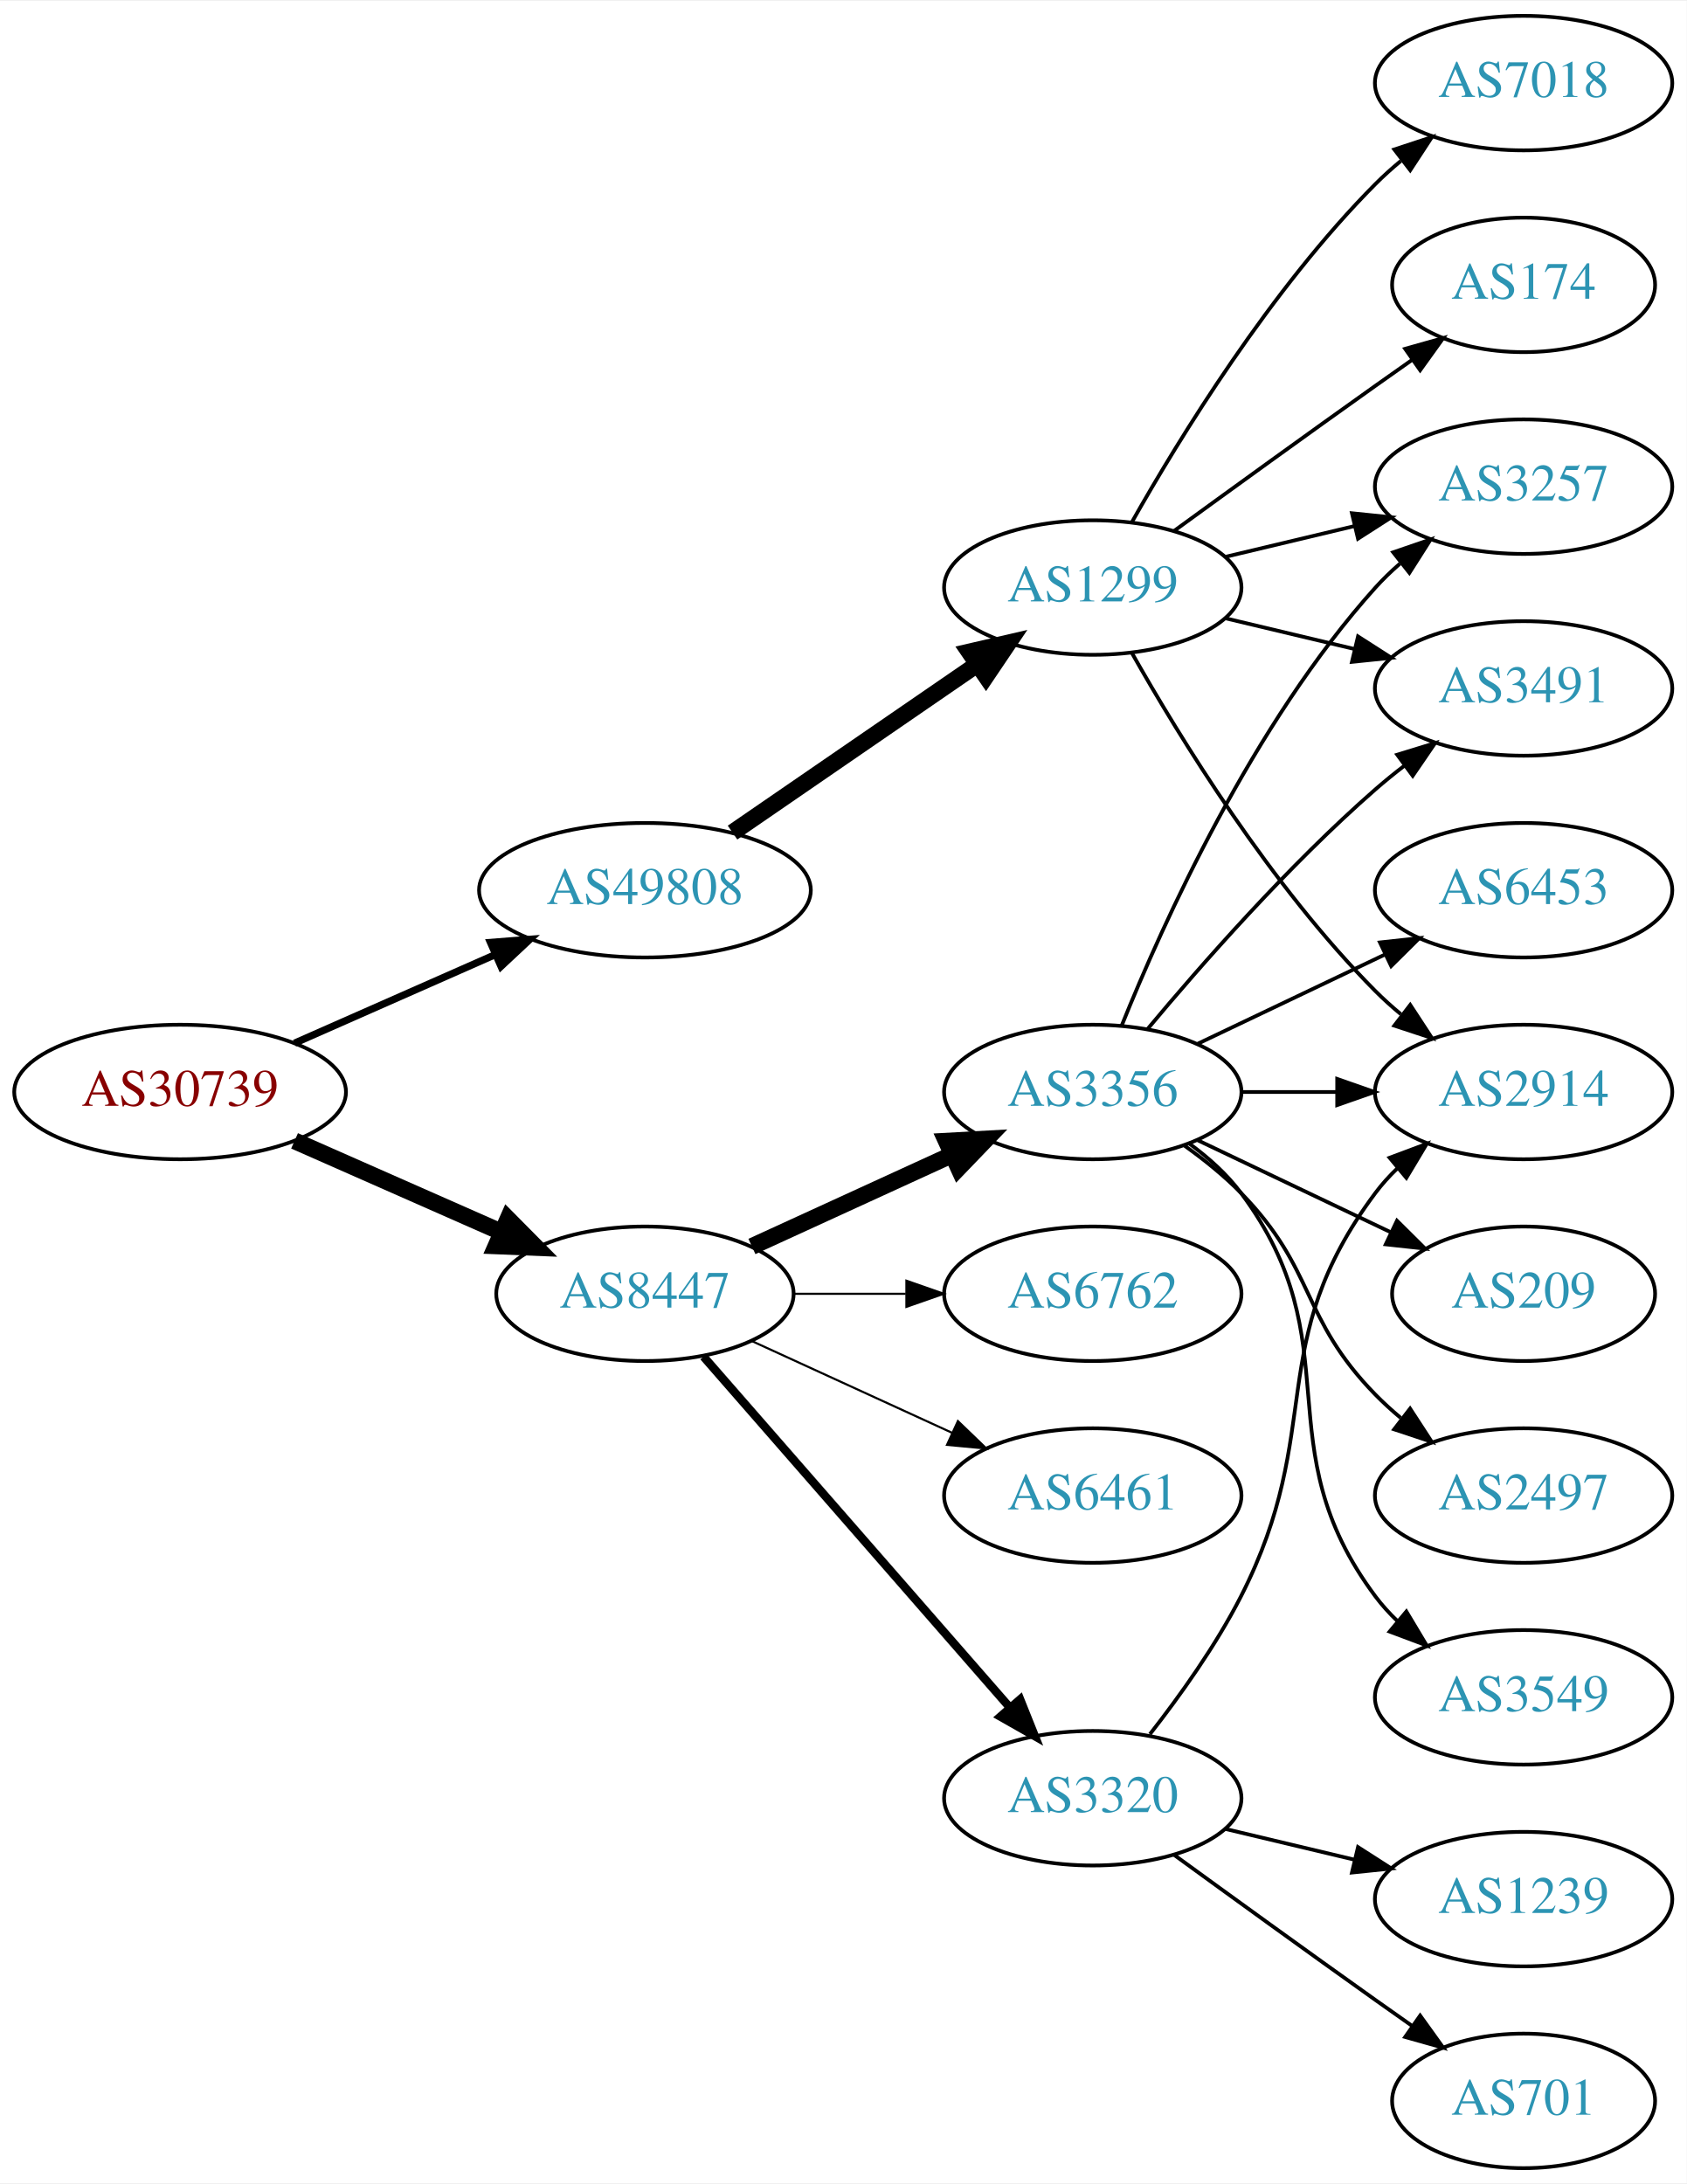
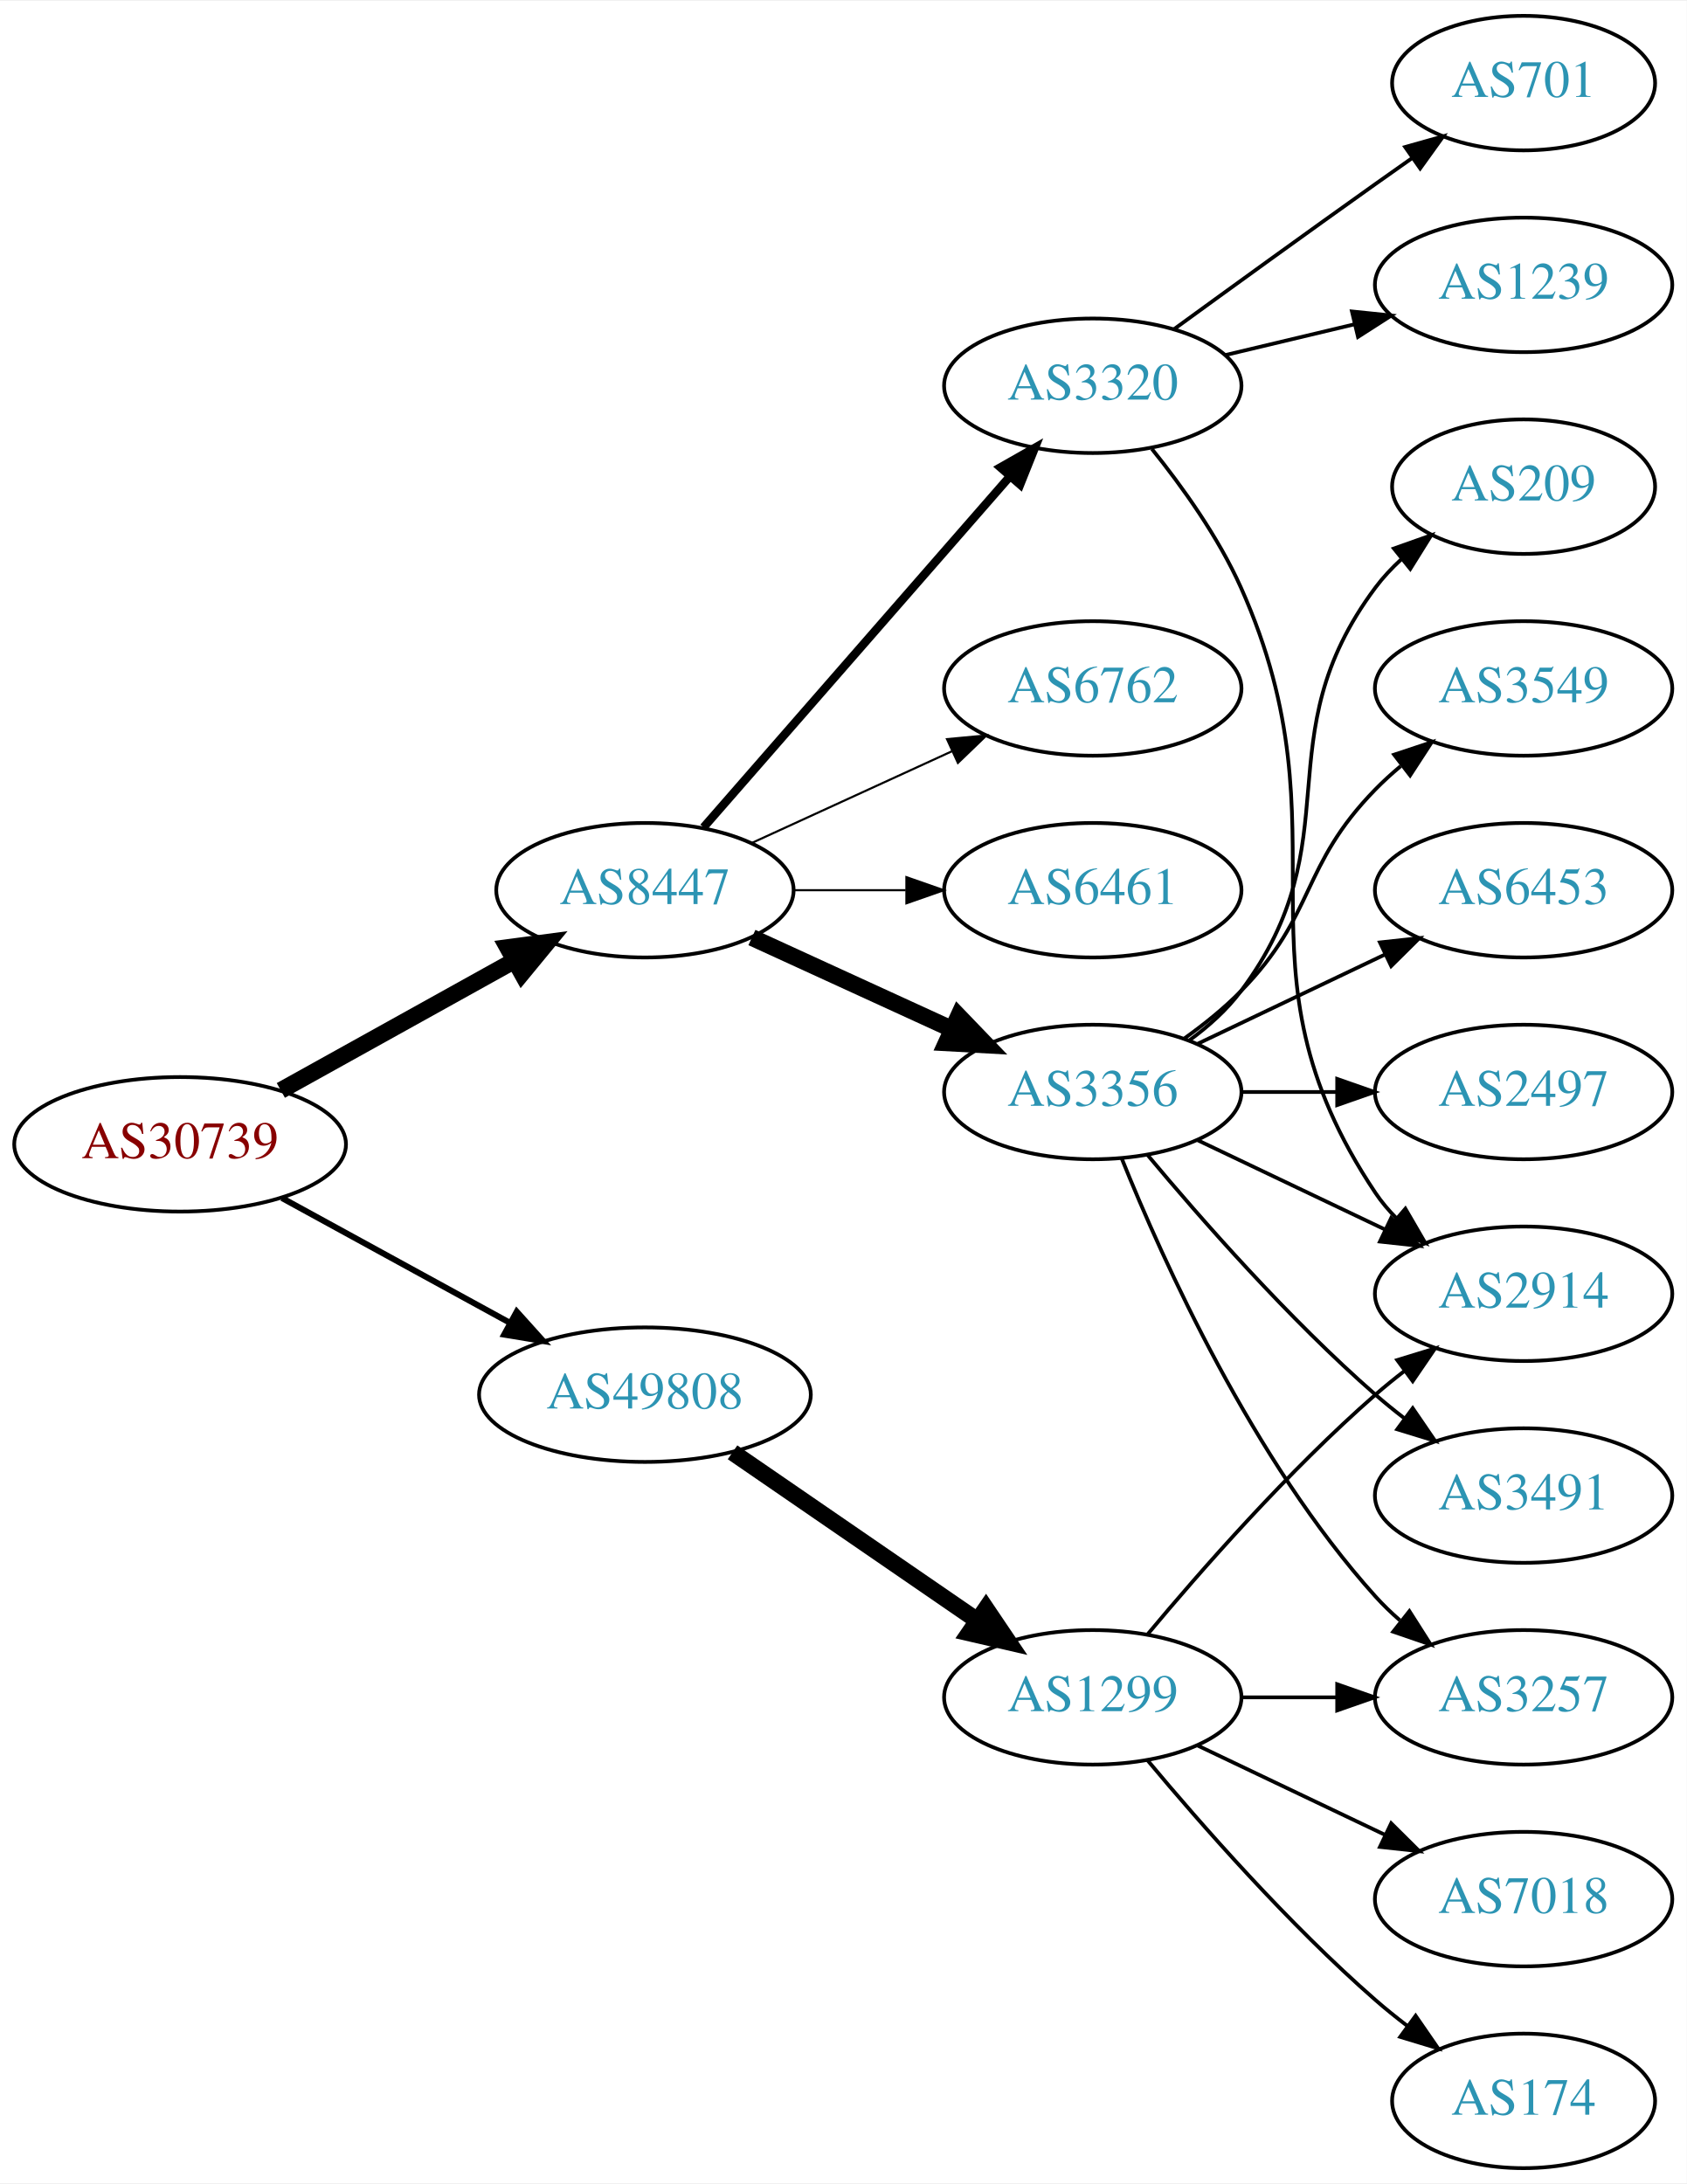
<svg xmlns="http://www.w3.org/2000/svg" xmlns:xlink="http://www.w3.org/1999/xlink" width="451pt" height="584pt" viewBox="0.00 0.00 451.37 584.00">
  <g id="graph0" class="graph" transform="scale(1 1) rotate(0) translate(4 580)">
    <polygon fill="white" stroke="none" points="-4,4 -4,-580 447.37,-580 447.37,4 -4,4" />
    <g id="node1" class="node">
      <g id="a_node1">
        <a xlink:href="/asn/30739" xlink:title="AS30739 ~ Lenzing AG [AT]">
-           <ellipse fill="#ffffff" stroke="black" cx="44.196" cy="-288" rx="44.393" ry="18" />
-           <text text-anchor="middle" x="44.196" y="-284.3" font-family="Times,serif" font-size="14.00" fill="#880000">AS30739</text>
+           <ellipse fill="#ffffff" stroke="black" cx="44.196" cy="-274" rx="44.393" ry="18" />
+           <text text-anchor="middle" x="44.196" y="-270.3" font-family="Times,serif" font-size="14.00" fill="#880000">AS30739</text>
        </a>
      </g>
    </g>
    <g id="node2" class="node">
      <g id="a_node2">
        <a xlink:href="/asn/8447" xlink:title="AS8447 ~ A1 Telekom Austria AG [AT]">
-           <ellipse fill="#ffffff" stroke="black" cx="168.588" cy="-234" rx="39.794" ry="18" />
-           <text text-anchor="middle" x="168.588" y="-230.3" font-family="Times,serif" font-size="14.00" fill="#2c94b3">AS8447</text>
+           <ellipse fill="#ffffff" stroke="black" cx="168.588" cy="-342" rx="39.794" ry="18" />
+           <text text-anchor="middle" x="168.588" y="-338.3" font-family="Times,serif" font-size="14.00" fill="#2c94b3">AS8447</text>
        </a>
      </g>
    </g>
    <g id="edge1" class="edge">
-       <path fill="none" stroke="black" stroke-width="4.5" d="M74.824,-274.928C91.418,-267.607 112.278,-258.403 130.011,-250.579" />
-       <polygon fill="black" stroke="black" stroke-width="4.5" points="131.935,-254.034 139.495,-246.395 128.756,-246.829 131.935,-254.034" />
+       <path fill="none" stroke="black" stroke-width="4.5" d="M71.152,-288.421C89.325,-298.518 113.788,-312.109 133.527,-323.076" />
+       <polygon fill="black" stroke="black" stroke-width="4.5" points="131.853,-326.65 142.507,-328.065 135.677,-319.766 131.853,-326.65" />
    </g>
    <g id="node3" class="node">
      <g id="a_node3">
        <a xlink:href="/asn/49808" xlink:title="AS49808 ~ POWERSPEED-AS [AT]">
-           <ellipse fill="#ffffff" stroke="black" cx="168.588" cy="-342" rx="44.393" ry="18" />
-           <text text-anchor="middle" x="168.588" y="-338.3" font-family="Times,serif" font-size="14.00" fill="#2c94b3">AS49808</text>
+           <ellipse fill="#ffffff" stroke="black" cx="168.588" cy="-207" rx="44.393" ry="18" />
+           <text text-anchor="middle" x="168.588" y="-203.3" font-family="Times,serif" font-size="14.00" fill="#2c94b3">AS49808</text>
        </a>
      </g>
    </g>
    <g id="edge2" class="edge">
-       <path fill="none" stroke="black" stroke-width="1.929" d="M74.824,-301.072C90.941,-308.183 111.081,-317.069 128.473,-324.742" />
-       <polygon fill="black" stroke="black" stroke-width="1.929" points="127.247,-328.027 137.809,-328.861 130.073,-321.622 127.247,-328.027" />
+       <path fill="none" stroke="black" stroke-width="1.607" d="M71.452,-259.627C89.279,-249.868 113.056,-236.852 132.503,-226.207" />
+       <polygon fill="black" stroke="black" stroke-width="1.607" points="134.284,-229.221 141.375,-221.349 130.923,-223.081 134.284,-229.221" />
    </g>
    <g id="node4" class="node">
      <g id="a_node4">
+         <a xlink:href="/asn/3320" xlink:title="AS3320 ~ DTAG [DE]">
+           <ellipse fill="#ffffff" stroke="black" cx="288.431" cy="-477" rx="39.794" ry="18" />
+           <text text-anchor="middle" x="288.431" y="-473.3" font-family="Times,serif" font-size="14.00" fill="#2c94b3">AS3320</text>
+         </a>
+       </g>
+     </g>
+     <g id="edge3" class="edge">
+       <path fill="none" stroke="black" stroke-width="2.25" d="M184.275,-358.825C204.851,-382.397 242.389,-425.4 266.062,-452.52" />
+       <polygon fill="black" stroke="black" stroke-width="2.25" points="263.716,-455.155 272.929,-460.387 268.99,-450.552 263.716,-455.155" />
+     </g>
+     <g id="node5" class="node">
+       <g id="a_node5">
        <a xlink:href="/asn/3356" xlink:title="AS3356 ~ Level 3 Parent, LLC [US]">
          <ellipse fill="#ffffff" stroke="black" cx="288.431" cy="-288" rx="39.794" ry="18" />
          <text text-anchor="middle" x="288.431" y="-284.3" font-family="Times,serif" font-size="14.00" fill="#2c94b3">AS3356</text>
        </a>
      </g>
    </g>
-     <g id="edge3" class="edge">
-       <path fill="none" stroke="black" stroke-width="4.5" d="M197.217,-246.661C213.174,-253.973 233.445,-263.261 250.727,-271.181" />
-       <polygon fill="black" stroke="black" stroke-width="4.5" points="249.244,-274.832 259.975,-275.419 252.524,-267.673 249.244,-274.832" />
-     </g>
-     <g id="node5" class="node">
-       <g id="a_node5">
-         <a xlink:href="/asn/3320" xlink:title="AS3320 ~ DTAG [DE]">
-           <ellipse fill="#ffffff" stroke="black" cx="288.431" cy="-99" rx="39.794" ry="18" />
-           <text text-anchor="middle" x="288.431" y="-95.3" font-family="Times,serif" font-size="14.00" fill="#2c94b3">AS3320</text>
-         </a>
-       </g>
-     </g>
    <g id="edge4" class="edge">
-       <path fill="none" stroke="black" stroke-width="2.25" d="M184.275,-217.175C204.851,-193.603 242.389,-150.6 266.062,-123.48" />
-       <polygon fill="black" stroke="black" stroke-width="2.25" points="268.99,-125.448 272.929,-115.613 263.716,-120.845 268.99,-125.448" />
+       <path fill="none" stroke="black" stroke-width="4.5" d="M197.217,-329.339C213.174,-322.027 233.445,-312.739 250.727,-304.819" />
+       <polygon fill="black" stroke="black" stroke-width="4.5" points="252.524,-308.327 259.975,-300.581 249.244,-301.168 252.524,-308.327" />
    </g>
    <g id="node6" class="node">
      <g id="a_node6">
        <a xlink:href="/asn/6762" xlink:title="AS6762 ~ TELECOM ITALIA SPARKLE S.p.A. [IT]">
-           <ellipse fill="#ffffff" stroke="black" cx="288.431" cy="-234" rx="39.794" ry="18" />
-           <text text-anchor="middle" x="288.431" y="-230.3" font-family="Times,serif" font-size="14.00" fill="#2c94b3">AS6762</text>
+           <ellipse fill="#ffffff" stroke="black" cx="288.431" cy="-396" rx="39.794" ry="18" />
+           <text text-anchor="middle" x="288.431" y="-392.3" font-family="Times,serif" font-size="14.00" fill="#2c94b3">AS6762</text>
        </a>
      </g>
    </g>
    <g id="edge5" class="edge">
-       <path fill="none" stroke="black" stroke-width="0.562" d="M208.501,-234C218.054,-234 228.404,-234 238.367,-234" />
-       <polygon fill="black" stroke="black" stroke-width="0.562" points="238.559,-237.5 248.559,-234 238.559,-230.5 238.559,-237.5" />
+       <path fill="none" stroke="black" stroke-width="0.562" d="M197.217,-354.661C213.174,-361.973 233.445,-371.261 250.727,-379.181" />
+       <polygon fill="black" stroke="black" stroke-width="0.562" points="249.426,-382.435 259.975,-383.419 252.342,-376.071 249.426,-382.435" />
    </g>
    <g id="node7" class="node">
      <g id="a_node7">
-         <a xlink:href="/asn/6461" xlink:title="AS6461 ~ ZAYO-6461 [US]">
-           <ellipse fill="#ffffff" stroke="black" cx="288.431" cy="-180" rx="39.794" ry="18" />
-           <text text-anchor="middle" x="288.431" y="-176.3" font-family="Times,serif" font-size="14.00" fill="#2c94b3">AS6461</text>
+         <a xlink:href="/asn/6461" xlink:title="AS6461 ~ Zayo Bandwidth [US]">
+           <ellipse fill="#ffffff" stroke="black" cx="288.431" cy="-342" rx="39.794" ry="18" />
+           <text text-anchor="middle" x="288.431" y="-338.3" font-family="Times,serif" font-size="14.00" fill="#2c94b3">AS6461</text>
        </a>
      </g>
    </g>
    <g id="edge6" class="edge">
-       <path fill="none" stroke="black" stroke-width="0.562" d="M197.217,-221.339C213.174,-214.027 233.445,-204.739 250.727,-196.819" />
-       <polygon fill="black" stroke="black" stroke-width="0.562" points="252.342,-199.929 259.975,-192.581 249.426,-193.565 252.342,-199.929" />
+       <path fill="none" stroke="black" stroke-width="0.562" d="M208.501,-342C218.054,-342 228.404,-342 238.367,-342" />
+       <polygon fill="black" stroke="black" stroke-width="0.562" points="238.559,-345.5 248.559,-342 238.559,-338.5 238.559,-345.5" />
    </g>
    <g id="node17" class="node">
      <g id="a_node17">
        <a xlink:href="/asn/1299" xlink:title="AS1299 ~ Telia Carrier [EU]">
-           <ellipse fill="#ffffff" stroke="black" cx="288.431" cy="-423" rx="39.794" ry="18" />
-           <text text-anchor="middle" x="288.431" y="-419.3" font-family="Times,serif" font-size="14.00" fill="#2c94b3">AS1299</text>
+           <ellipse fill="#ffffff" stroke="black" cx="288.431" cy="-126" rx="39.794" ry="18" />
+           <text text-anchor="middle" x="288.431" y="-122.3" font-family="Times,serif" font-size="14.00" fill="#2c94b3">AS1299</text>
        </a>
      </g>
    </g>
    <g id="edge17" class="edge">
-       <path fill="none" stroke="black" stroke-width="4.5" d="M192.031,-357.426C210.612,-370.198 237.173,-388.455 257.553,-402.463" />
-       <polygon fill="black" stroke="black" stroke-width="4.5" points="255.396,-405.758 265.867,-408.178 259.856,-399.269 255.396,-405.758" />
+       <path fill="none" stroke="black" stroke-width="4.5" d="M192.031,-191.574C210.612,-178.802 237.173,-160.545 257.553,-146.537" />
+       <polygon fill="black" stroke="black" stroke-width="4.5" points="259.856,-149.731 265.867,-140.822 255.396,-143.242 259.856,-149.731" />
+     </g>
+     <g id="node11" class="node">
+       <g id="a_node11">
+         <a xlink:href="/asn/2914" xlink:title="AS2914 ~ NTT America, Inc. [US]">
+           <ellipse fill="#ffffff" stroke="black" cx="403.724" cy="-234" rx="39.794" ry="18" />
+           <text text-anchor="middle" x="403.724" y="-230.3" font-family="Times,serif" font-size="14.00" fill="#2c94b3">AS2914</text>
+         </a>
+       </g>
+     </g>
+     <g id="edge14" class="edge">
+       <path fill="none" stroke="black" d="M304.242,-460.106C312.4,-449.975 322.061,-436.475 328.077,-423 358.147,-355.651 323.053,-322.294 364.077,-261 365.699,-258.577 367.618,-256.305 369.72,-254.19" />
+       <polygon fill="black" stroke="black" points="372.087,-256.771 377.405,-247.607 367.533,-251.454 372.087,-256.771" />
+     </g>
+     <g id="node15" class="node">
+       <g id="a_node15">
+         <a xlink:href="/asn/1239" xlink:title="AS1239 ~ Sprint [US]">
+           <ellipse fill="#ffffff" stroke="black" cx="403.724" cy="-504" rx="39.794" ry="18" />
+           <text text-anchor="middle" x="403.724" y="-500.3" font-family="Times,serif" font-size="14.00" fill="#2c94b3">AS1239</text>
+         </a>
+       </g>
+     </g>
+     <g id="edge15" class="edge">
+       <path fill="none" stroke="black" d="M324.038,-485.248C334.909,-487.838 347.064,-490.735 358.506,-493.462" />
+       <polygon fill="black" stroke="black" points="357.789,-496.889 368.328,-495.803 359.412,-490.08 357.789,-496.889" />
+     </g>
+     <g id="node16" class="node">
+       <g id="a_node16">
+         <a xlink:href="/asn/701" xlink:title="AS701 ~ UUNET [US]">
+           <ellipse fill="#ffffff" stroke="black" cx="403.724" cy="-558" rx="35.194" ry="18" />
+           <text text-anchor="middle" x="403.724" y="-554.3" font-family="Times,serif" font-size="14.00" fill="#2c94b3">AS701</text>
+         </a>
+       </g>
+     </g>
+     <g id="edge16" class="edge">
+       <path fill="none" stroke="black" d="M310.279,-492.222C325.213,-503.091 345.827,-518.025 364.077,-531 367.288,-533.282 370.657,-535.661 374.011,-538.018" />
+       <polygon fill="black" stroke="black" points="372.023,-540.899 382.222,-543.77 376.039,-535.166 372.023,-540.899" />
    </g>
    <g id="node8" class="node">
      <g id="a_node8">
        <a xlink:href="/asn/3491" xlink:title="AS3491 ~ PCCW Global, Inc. [US]">
-           <ellipse fill="#ffffff" stroke="black" cx="403.724" cy="-396" rx="39.794" ry="18" />
-           <text text-anchor="middle" x="403.724" y="-392.3" font-family="Times,serif" font-size="14.00" fill="#2c94b3">AS3491</text>
+           <ellipse fill="#ffffff" stroke="black" cx="403.724" cy="-180" rx="39.794" ry="18" />
+           <text text-anchor="middle" x="403.724" y="-176.3" font-family="Times,serif" font-size="14.00" fill="#2c94b3">AS3491</text>
        </a>
      </g>
    </g>
    <g id="edge7" class="edge">
-       <path fill="none" stroke="black" d="M303.061,-304.817C317.343,-321.929 340.89,-348.745 364.077,-369 366.543,-371.154 369.182,-373.294 371.879,-375.372" />
-       <polygon fill="black" stroke="black" points="369.904,-378.264 380.033,-381.37 374.052,-372.625 369.904,-378.264" />
+       <path fill="none" stroke="black" d="M303.061,-271.183C317.343,-254.071 340.89,-227.255 364.077,-207 366.543,-204.846 369.182,-202.706 371.879,-200.628" />
+       <polygon fill="black" stroke="black" points="374.052,-203.375 380.033,-194.63 369.904,-197.736 374.052,-203.375" />
    </g>
    <g id="node9" class="node">
      <g id="a_node9">
+         <a xlink:href="/asn/209" xlink:title="AS209 ~ CenturyLink Communications, LLC [US]">
+           <ellipse fill="#ffffff" stroke="black" cx="403.724" cy="-450" rx="35.194" ry="18" />
+           <text text-anchor="middle" x="403.724" y="-446.3" font-family="Times,serif" font-size="14.00" fill="#2c94b3">AS209</text>
+         </a>
+       </g>
+     </g>
+     <g id="edge8" class="edge">
+       <path fill="none" stroke="black" d="M314.362,-301.882C319.438,-305.611 324.356,-310.016 328.077,-315 358.349,-355.542 333.806,-382.458 364.077,-423 366.085,-425.689 368.441,-428.209 370.982,-430.546" />
+       <polygon fill="black" stroke="black" points="369.011,-433.452 378.998,-436.989 373.397,-427.996 369.011,-433.452" />
+     </g>
+     <g id="node10" class="node">
+       <g id="a_node10">
+         <a xlink:href="/asn/3257" xlink:title="AS3257 ~ GTT [DE]">
+           <ellipse fill="#ffffff" stroke="black" cx="403.724" cy="-126" rx="39.794" ry="18" />
+           <text text-anchor="middle" x="403.724" y="-122.3" font-family="Times,serif" font-size="14.00" fill="#2c94b3">AS3257</text>
+         </a>
+       </g>
+     </g>
+     <g id="edge9" class="edge">
+       <path fill="none" stroke="black" d="M296.179,-270.213C307.23,-242.757 331.283,-189.422 364.077,-153 366.08,-150.776 368.298,-148.637 370.631,-146.603" />
+       <polygon fill="black" stroke="black" points="373.161,-149.065 378.85,-140.127 368.829,-143.567 373.161,-149.065" />
+     </g>
+     <g id="edge10" class="edge">
+       <path fill="none" stroke="black" d="M316.567,-275.066C331.561,-267.919 350.382,-258.948 366.605,-251.215" />
+       <polygon fill="black" stroke="black" points="368.288,-254.291 375.809,-246.829 365.276,-247.972 368.288,-254.291" />
+     </g>
+     <g id="node12" class="node">
+       <g id="a_node12">
+         <a xlink:href="/asn/3549" xlink:title="AS3549 ~ Level 3 Parent, LLC [US]">
+           <ellipse fill="#ffffff" stroke="black" cx="403.724" cy="-396" rx="39.794" ry="18" />
+           <text text-anchor="middle" x="403.724" y="-392.3" font-family="Times,serif" font-size="14.00" fill="#2c94b3">AS3549</text>
+         </a>
+       </g>
+     </g>
+     <g id="edge11" class="edge">
+       <path fill="none" stroke="black" d="M313.025,-302.389C318.281,-306.148 323.613,-310.437 328.077,-315 348.25,-335.617 343.905,-348.383 364.077,-369 366.17,-371.139 368.453,-373.218 370.83,-375.21" />
+       <polygon fill="black" stroke="black" points="369.074,-378.275 379.13,-381.611 373.349,-372.732 369.074,-378.275" />
+     </g>
+     <g id="node13" class="node">
+       <g id="a_node13">
        <a xlink:href="/asn/6453" xlink:title="AS6453 ~ TATA COMMUNICATIONS (AMERICA) INC [US]">
          <ellipse fill="#ffffff" stroke="black" cx="403.724" cy="-342" rx="39.794" ry="18" />
          <text text-anchor="middle" x="403.724" y="-338.3" font-family="Times,serif" font-size="14.00" fill="#2c94b3">AS6453</text>
        </a>
      </g>
    </g>
-     <g id="edge8" class="edge">
+     <g id="edge12" class="edge">
      <path fill="none" stroke="black" d="M316.567,-300.934C331.561,-308.081 350.382,-317.052 366.605,-324.785" />
      <polygon fill="black" stroke="black" points="365.276,-328.028 375.809,-329.171 368.288,-321.709 365.276,-328.028" />
    </g>
-     <g id="node10" class="node">
-       <g id="a_node10">
-         <a xlink:href="/asn/209" xlink:title="AS209 ~ CenturyLink Communications, LLC [US]">
-           <ellipse fill="#ffffff" stroke="black" cx="403.724" cy="-234" rx="35.194" ry="18" />
-           <text text-anchor="middle" x="403.724" y="-230.3" font-family="Times,serif" font-size="14.00" fill="#2c94b3">AS209</text>
-         </a>
-       </g>
-     </g>
-     <g id="edge9" class="edge">
-       <path fill="none" stroke="black" d="M316.567,-275.066C331.999,-267.71 351.485,-258.423 368.02,-250.541" />
-       <polygon fill="black" stroke="black" points="369.84,-253.551 377.361,-246.089 366.828,-247.232 369.84,-253.551" />
-     </g>
-     <g id="node11" class="node">
-       <g id="a_node11">
-         <a xlink:href="/asn/2497" xlink:title="AS2497 ~ Internet Initiative Japan Inc. [JP]">
-           <ellipse fill="#ffffff" stroke="black" cx="403.724" cy="-180" rx="39.794" ry="18" />
-           <text text-anchor="middle" x="403.724" y="-176.3" font-family="Times,serif" font-size="14.00" fill="#2c94b3">AS2497</text>
-         </a>
-       </g>
-     </g>
-     <g id="edge10" class="edge">
-       <path fill="none" stroke="black" d="M313.025,-273.611C318.281,-269.852 323.613,-265.563 328.077,-261 348.25,-240.383 343.905,-227.617 364.077,-207 366.17,-204.861 368.453,-202.782 370.83,-200.79" />
-       <polygon fill="black" stroke="black" points="373.349,-203.268 379.13,-194.389 369.074,-197.725 373.349,-203.268" />
-     </g>
-     <g id="node12" class="node">
-       <g id="a_node12">
-         <a xlink:href="/asn/3549" xlink:title="AS3549 ~ Level 3 Parent, LLC [US]">
-           <ellipse fill="#ffffff" stroke="black" cx="403.724" cy="-126" rx="39.794" ry="18" />
-           <text text-anchor="middle" x="403.724" y="-122.3" font-family="Times,serif" font-size="14.00" fill="#2c94b3">AS3549</text>
-         </a>
-       </g>
-     </g>
-     <g id="edge11" class="edge">
-       <path fill="none" stroke="black" d="M314.362,-274.118C319.438,-270.389 324.356,-265.984 328.077,-261 358.349,-220.458 333.806,-193.542 364.077,-153 365.822,-150.664 367.829,-148.455 369.992,-146.383" />
-       <polygon fill="black" stroke="black" points="372.352,-148.973 377.793,-139.882 367.87,-143.595 372.352,-148.973" />
-     </g>
-     <g id="node13" class="node">
-       <g id="a_node13">
-         <a xlink:href="/asn/3257" xlink:title="AS3257 ~ GTT [DE]">
-           <ellipse fill="#ffffff" stroke="black" cx="403.724" cy="-450" rx="39.794" ry="18" />
-           <text text-anchor="middle" x="403.724" y="-446.3" font-family="Times,serif" font-size="14.00" fill="#2c94b3">AS3257</text>
-         </a>
-       </g>
-     </g>
-     <g id="edge12" class="edge">
-       <path fill="none" stroke="black" d="M296.179,-305.787C307.23,-333.243 331.283,-386.578 364.077,-423 366.08,-425.224 368.298,-427.363 370.631,-429.397" />
-       <polygon fill="black" stroke="black" points="368.829,-432.433 378.85,-435.873 373.161,-426.935 368.829,-432.433" />
-     </g>
    <g id="node14" class="node">
      <g id="a_node14">
-         <a xlink:href="/asn/2914" xlink:title="AS2914 ~ NTT America, Inc. [US]">
+         <a xlink:href="/asn/2497" xlink:title="AS2497 ~ Internet Initiative Japan Inc. [JP]">
          <ellipse fill="#ffffff" stroke="black" cx="403.724" cy="-288" rx="39.794" ry="18" />
-           <text text-anchor="middle" x="403.724" y="-284.3" font-family="Times,serif" font-size="14.00" fill="#2c94b3">AS2914</text>
+           <text text-anchor="middle" x="403.724" y="-284.3" font-family="Times,serif" font-size="14.00" fill="#2c94b3">AS2497</text>
        </a>
      </g>
    </g>
    <g id="edge13" class="edge">
      <path fill="none" stroke="black" d="M328.103,-288C336.306,-288 345.07,-288 353.602,-288" />
      <polygon fill="black" stroke="black" points="353.841,-291.5 363.841,-288 353.841,-284.5 353.841,-291.5" />
    </g>
-     <g id="edge14" class="edge">
-       <path fill="none" stroke="black" d="M303.727,-116.14C311.713,-126.353 321.375,-139.853 328.077,-153 351.058,-198.077 333.806,-220.458 364.077,-261 365.822,-263.336 367.829,-265.545 369.992,-267.617" />
-       <polygon fill="black" stroke="black" points="367.87,-270.405 377.793,-274.118 372.352,-265.027 367.87,-270.405" />
-     </g>
-     <g id="node15" class="node">
-       <g id="a_node15">
-         <a xlink:href="/asn/701" xlink:title="AS701 ~ UUNET [US]">
-           <ellipse fill="#ffffff" stroke="black" cx="403.724" cy="-18" rx="35.194" ry="18" />
-           <text text-anchor="middle" x="403.724" y="-14.3" font-family="Times,serif" font-size="14.00" fill="#2c94b3">AS701</text>
-         </a>
-       </g>
-     </g>
-     <g id="edge15" class="edge">
-       <path fill="none" stroke="black" d="M310.279,-83.778C325.213,-72.909 345.827,-57.975 364.077,-45 367.288,-42.718 370.657,-40.339 374.011,-37.982" />
-       <polygon fill="black" stroke="black" points="376.039,-40.834 382.222,-32.23 372.023,-35.101 376.039,-40.834" />
-     </g>
-     <g id="node16" class="node">
-       <g id="a_node16">
-         <a xlink:href="/asn/1239" xlink:title="AS1239 ~ Sprint [US]">
-           <ellipse fill="#ffffff" stroke="black" cx="403.724" cy="-72" rx="39.794" ry="18" />
-           <text text-anchor="middle" x="403.724" y="-68.3" font-family="Times,serif" font-size="14.00" fill="#2c94b3">AS1239</text>
-         </a>
-       </g>
-     </g>
-     <g id="edge16" class="edge">
-       <path fill="none" stroke="black" d="M324.038,-90.752C334.909,-88.162 347.064,-85.265 358.506,-82.538" />
-       <polygon fill="black" stroke="black" points="359.412,-85.92 368.328,-80.197 357.789,-79.111 359.412,-85.92" />
-     </g>
-     <g id="edge22" class="edge">
-       <path fill="none" stroke="black" d="M324.038,-414.752C334.909,-412.162 347.064,-409.265 358.506,-406.538" />
-       <polygon fill="black" stroke="black" points="359.412,-409.92 368.328,-404.197 357.789,-403.111 359.412,-409.92" />
+     <g id="edge20" class="edge">
+       <path fill="none" stroke="black" d="M328.103,-126C336.306,-126 345.07,-126 353.602,-126" />
+       <polygon fill="black" stroke="black" points="353.841,-129.5 363.841,-126 353.841,-122.5 353.841,-129.5" />
    </g>
    <g id="edge21" class="edge">
-       <path fill="none" stroke="black" d="M324.038,-431.248C334.909,-433.838 347.064,-436.735 358.506,-439.462" />
-       <polygon fill="black" stroke="black" points="357.789,-442.889 368.328,-441.803 359.412,-436.08 357.789,-442.889" />
-     </g>
-     <g id="edge18" class="edge">
-       <path fill="none" stroke="black" d="M298.891,-405.51C311.672,-382.904 336.105,-343.114 364.077,-315 366.188,-312.879 368.484,-310.812 370.87,-308.829" />
-       <polygon fill="black" stroke="black" points="373.385,-311.31 379.185,-302.444 369.122,-305.758 373.385,-311.31" />
+       <path fill="none" stroke="black" d="M303.061,-142.817C317.343,-159.929 340.89,-186.745 364.077,-207 366.543,-209.154 369.182,-211.294 371.879,-213.372" />
+       <polygon fill="black" stroke="black" points="369.904,-216.264 380.033,-219.37 374.052,-210.625 369.904,-216.264" />
    </g>
    <g id="node18" class="node">
      <g id="a_node18">
        <a xlink:href="/asn/174" xlink:title="AS174 ~ Cogent Communications [US]">
-           <ellipse fill="#ffffff" stroke="black" cx="403.724" cy="-504" rx="35.194" ry="18" />
-           <text text-anchor="middle" x="403.724" y="-500.3" font-family="Times,serif" font-size="14.00" fill="#2c94b3">AS174</text>
-         </a>
-       </g>
-     </g>
-     <g id="edge19" class="edge">
-       <path fill="none" stroke="black" d="M310.279,-438.222C325.213,-449.091 345.827,-464.025 364.077,-477 367.288,-479.282 370.657,-481.661 374.011,-484.018" />
-       <polygon fill="black" stroke="black" points="372.023,-486.899 382.222,-489.77 376.039,-481.166 372.023,-486.899" />
+           <ellipse fill="#ffffff" stroke="black" cx="403.724" cy="-18" rx="35.194" ry="18" />
+           <text text-anchor="middle" x="403.724" y="-14.3" font-family="Times,serif" font-size="14.00" fill="#2c94b3">AS174</text>
+         </a>
+       </g>
+     </g>
+     <g id="edge18" class="edge">
+       <path fill="none" stroke="black" d="M303.061,-109.183C317.343,-92.071 340.89,-65.255 364.077,-45 366.747,-42.668 369.62,-40.352 372.55,-38.114" />
+       <polygon fill="black" stroke="black" points="374.828,-40.784 380.841,-32.061 370.701,-35.13 374.828,-40.784" />
    </g>
    <g id="node19" class="node">
      <g id="a_node19">
        <a xlink:href="/asn/7018" xlink:title="AS7018 ~ AT&amp;T Services, Inc. [US]">
-           <ellipse fill="#ffffff" stroke="black" cx="403.724" cy="-558" rx="39.794" ry="18" />
-           <text text-anchor="middle" x="403.724" y="-554.3" font-family="Times,serif" font-size="14.00" fill="#2c94b3">AS7018</text>
-         </a>
-       </g>
-     </g>
-     <g id="edge20" class="edge">
-       <path fill="none" stroke="black" d="M298.891,-440.49C311.672,-463.096 336.105,-502.886 364.077,-531 366.188,-533.121 368.484,-535.188 370.87,-537.171" />
-       <polygon fill="black" stroke="black" points="369.122,-540.242 379.185,-543.556 373.385,-534.69 369.122,-540.242" />
+           <ellipse fill="#ffffff" stroke="black" cx="403.724" cy="-72" rx="39.794" ry="18" />
+           <text text-anchor="middle" x="403.724" y="-68.3" font-family="Times,serif" font-size="14.00" fill="#2c94b3">AS7018</text>
+         </a>
+       </g>
+     </g>
+     <g id="edge19" class="edge">
+       <path fill="none" stroke="black" d="M316.567,-113.066C331.561,-105.919 350.382,-96.948 366.605,-89.215" />
+       <polygon fill="black" stroke="black" points="368.288,-92.291 375.809,-84.829 365.276,-85.972 368.288,-92.291" />
    </g>
  </g>
</svg>
